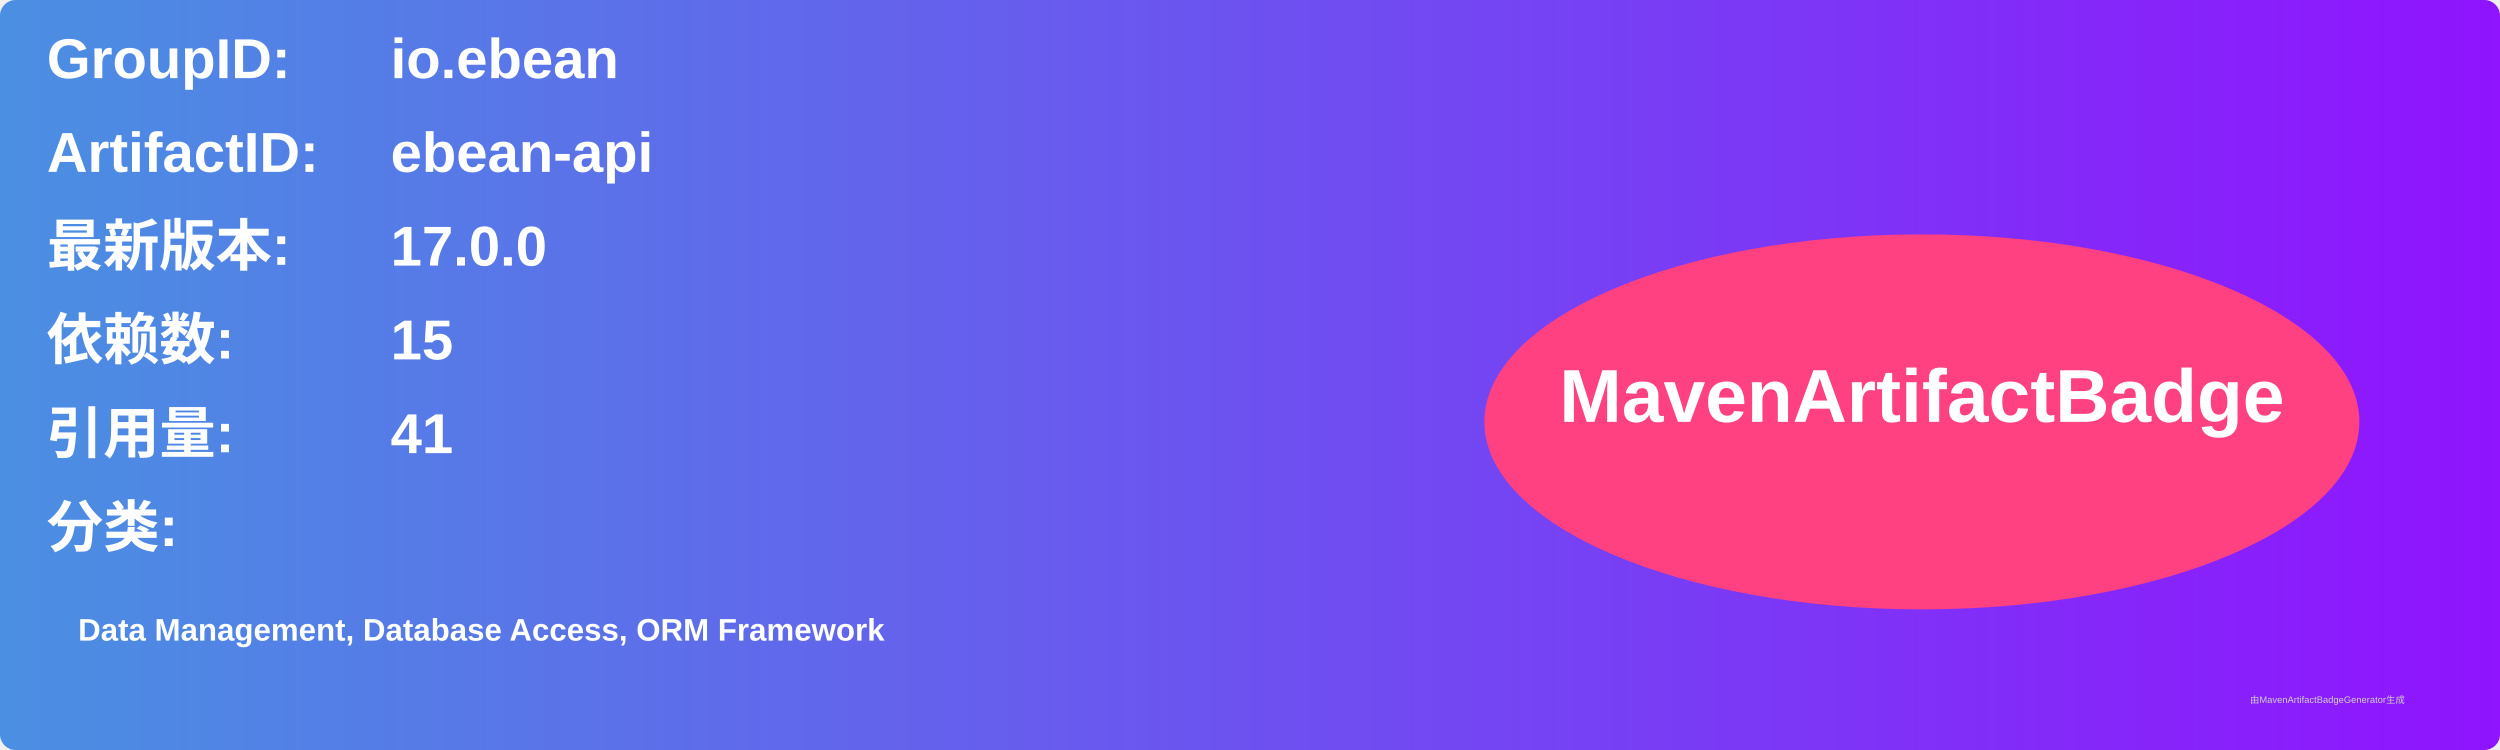
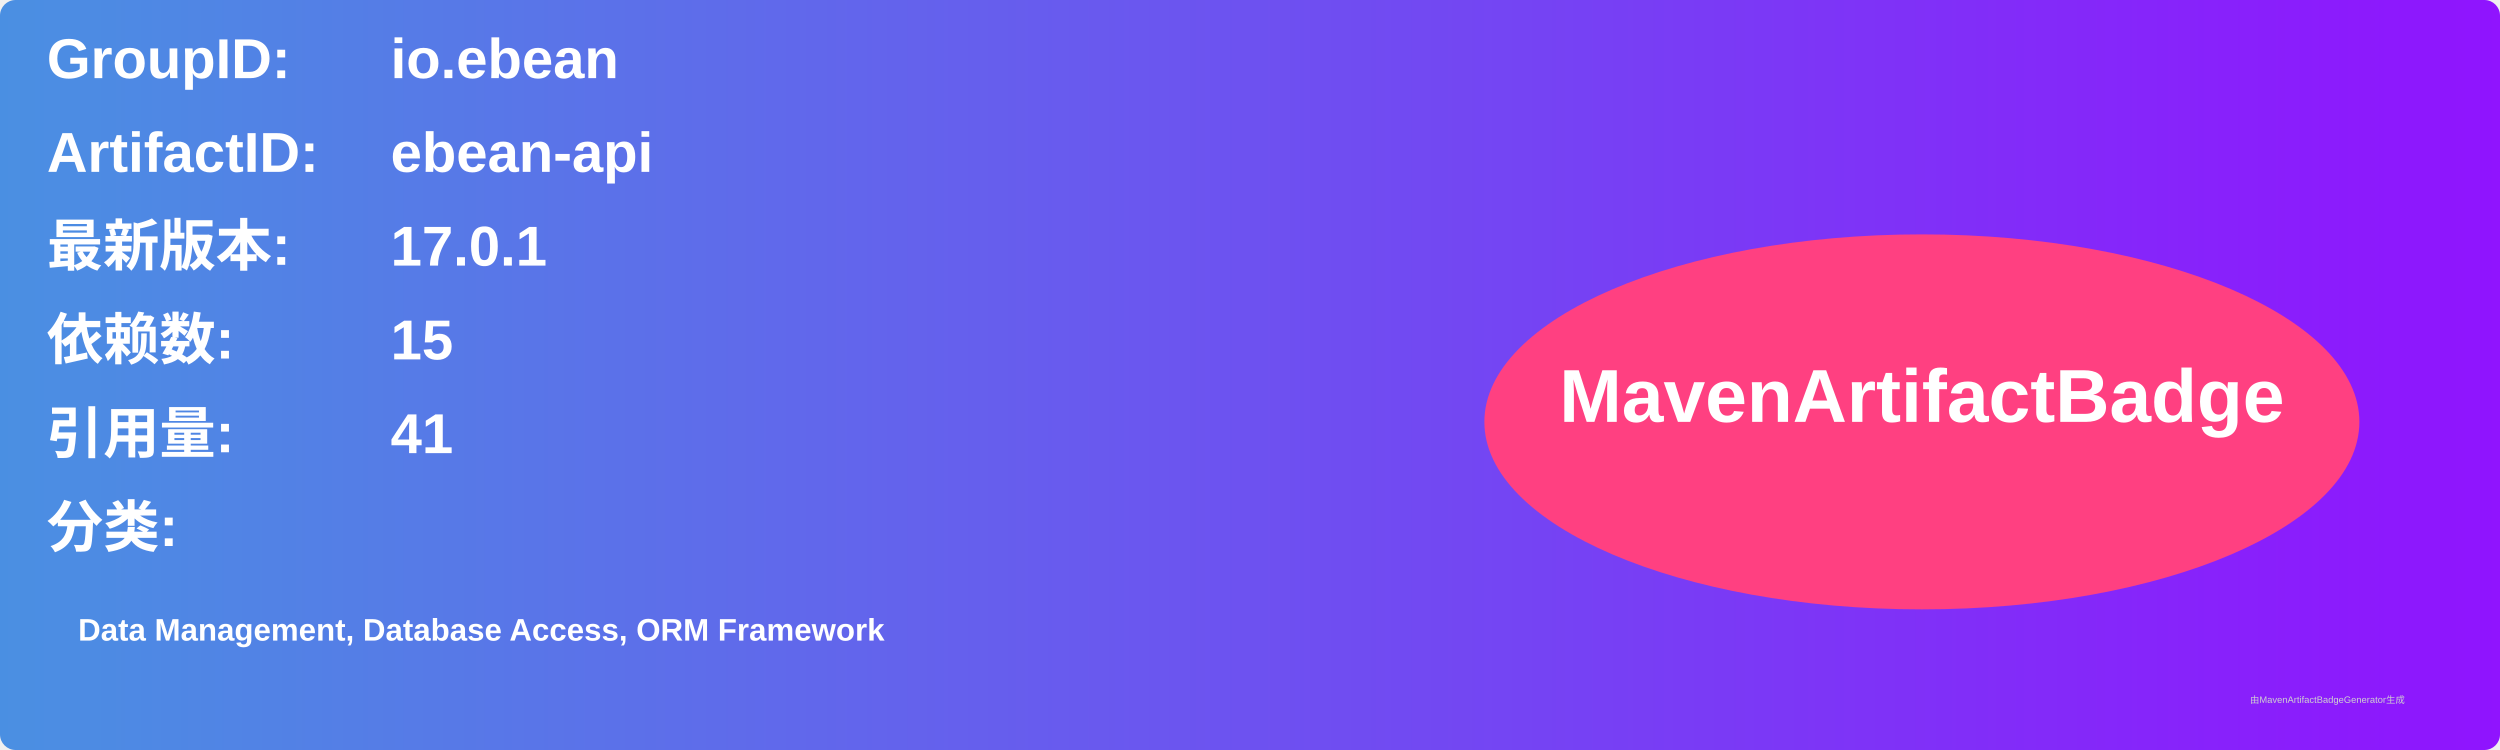
<svg xmlns="http://www.w3.org/2000/svg" width="800" height="240" viewBox="0 0 800 240">
  <linearGradient id="grad" x1="0%" y1="0%" x2="100%" y2="0%">
    <stop offset="0%" stop-color="#4a90e2" />
    <stop offset="100%" stop-color="#9013fe" />
  </linearGradient>
  <rect width="100%" height="100%" rx="5" ry="5" fill="url(#grad)" />
  <g transform="translate(15, 15)">
    <text x="0" y="10" font-family="Arial" font-size="18" fill="white" font-weight="bold" width="260">GroupID:</text>
    <text x="110" y="10" font-family="Arial" font-size="18" fill="white" font-weight="bold" width="460">io.ebean</text>
    <text x="0" y="40" font-family="Arial" font-size="18" fill="white" font-weight="bold" width="260">ArtifactID:</text>
    <text x="110" y="40" font-family="Arial" font-size="18" fill="white" font-weight="bold" width="460">ebean-api</text>
    <text x="0" y="70" font-family="Arial" font-size="18" fill="white" font-weight="bold">最新版本:</text>
    <text x="110" y="70" font-family="Arial" font-size="18" fill="white" font-weight="bold">
-       <tspan font-weight="bold">17.0.0</tspan>
+       <tspan font-weight="bold">17.0.1</tspan>
    </text>
    <text x="0" y="100" font-family="Arial" font-size="18" fill="white" font-weight="bold">依赖数: </text>
    <text x="110" y="100" font-family="Arial" font-size="18" fill="white">
      <tspan font-weight="bold">15</tspan>
    </text>
    <text x="0" y="130" font-family="Arial" font-size="18" fill="white" font-weight="bold">引用量: </text>
    <text x="110" y="130" font-family="Arial" font-size="18" fill="white">
      <tspan font-weight="bold">41</tspan>
    </text>
    <text x="0" y="160" font-family="Arial" font-size="18" fill="white" font-weight="bold">分类:</text>
    <text x="10" y="190" font-family="Arial" font-size="10" fill="white">
      <tspan font-weight="bold">Data Management, Database Access, ORM Framework</tspan>
    </text>
    <ellipse cx="600" cy="120" rx="140" ry="60" fill="#ff4081" />
    <text x="600" y="120" text-anchor="middle" font-family="Arial" font-size="24" fill="white" font-weight="bold">MavenArtifactBadge</text>
  </g>
  <text x="720" y="225" font-family="Arial" font-size="3" fill="#d0d0d0">由MavenArtifactBadgeGenerator生成</text>
</svg>
